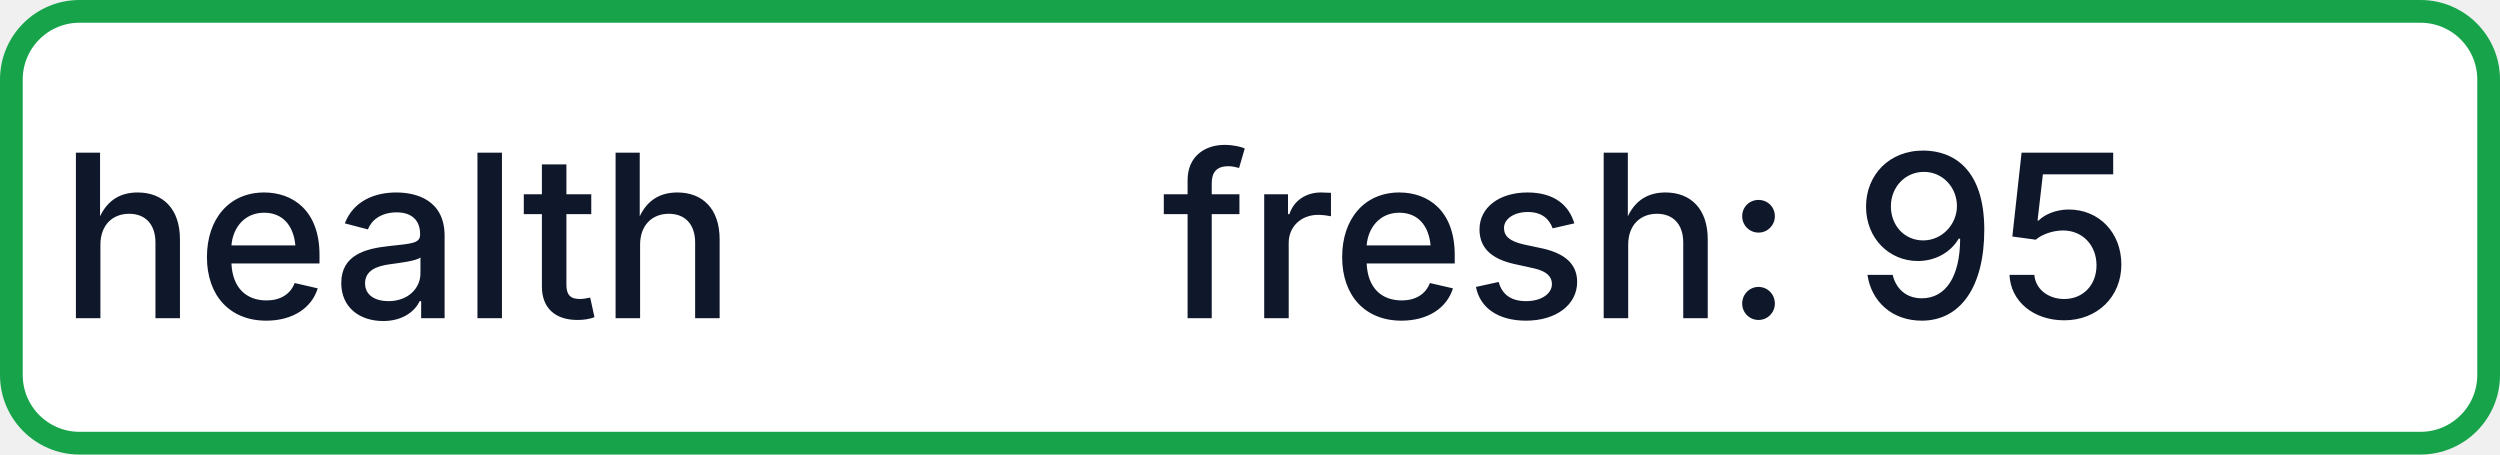
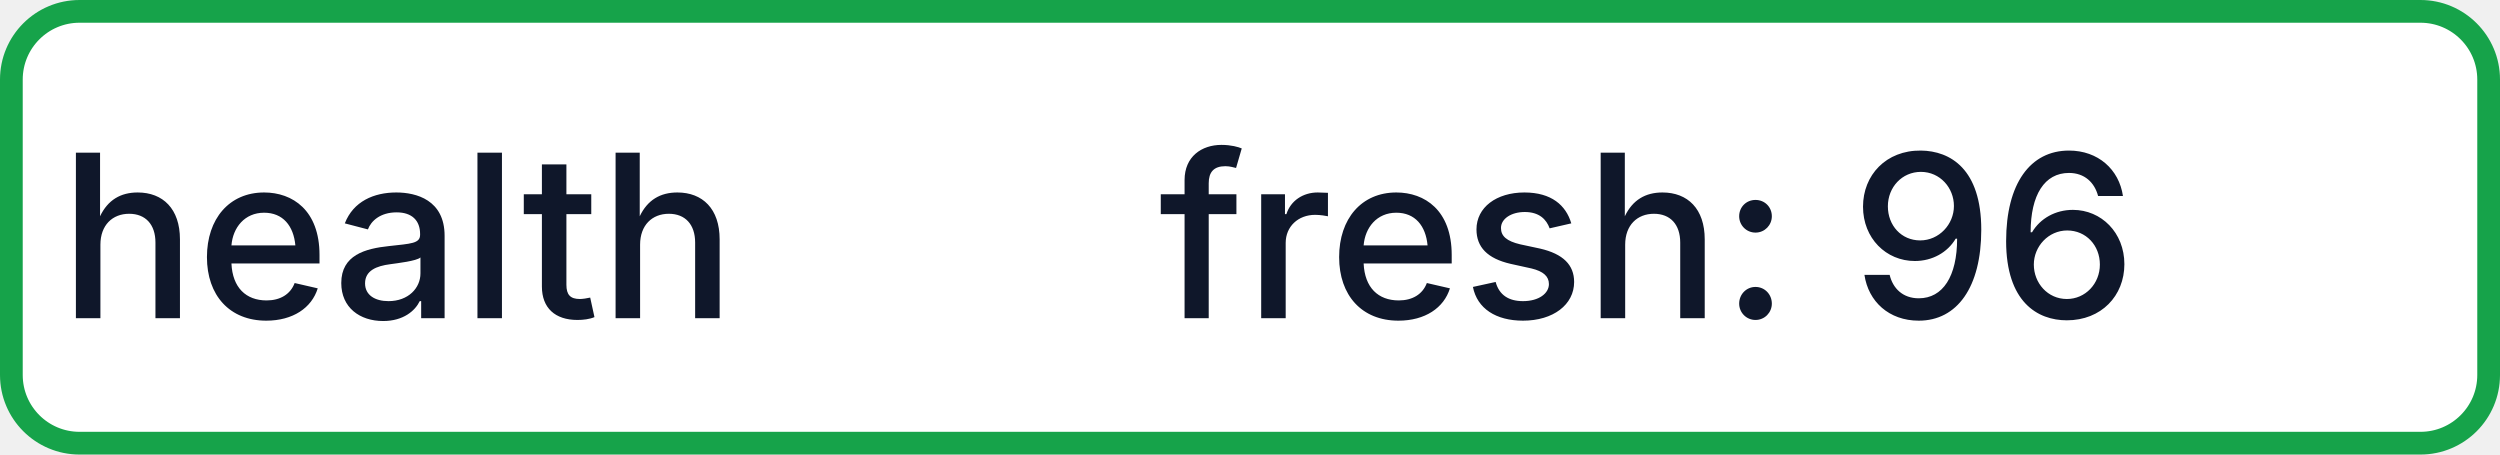
- <svg xmlns="http://www.w3.org/2000/svg" width="110" height="20" role="img" aria-label="health: fresh: 95">
+ <svg xmlns="http://www.w3.org/2000/svg" width="110" height="20" role="img" aria-label="health: fresh: 96">
  <rect x="0.5" y="0.5" width="109" height="19" rx="3" fill="#FFFFFF" stroke="#16A34A" stroke-width="1" />
  <g fill="#0F172A" text-anchor="middle" font-family="-apple-system,BlinkMacSystemFont,Segoe UI,sans-serif" font-size="10" font-weight="500">
    <text x="17.5" y="14">health</text>
-     <text x="72.5" y="14" textLength="68" lengthAdjust="spacingAndGlyphs">fresh: 95</text>
+     <text x="72.5" y="14" textLength="68" lengthAdjust="spacingAndGlyphs">fresh: 96</text>
  </g>
</svg>
